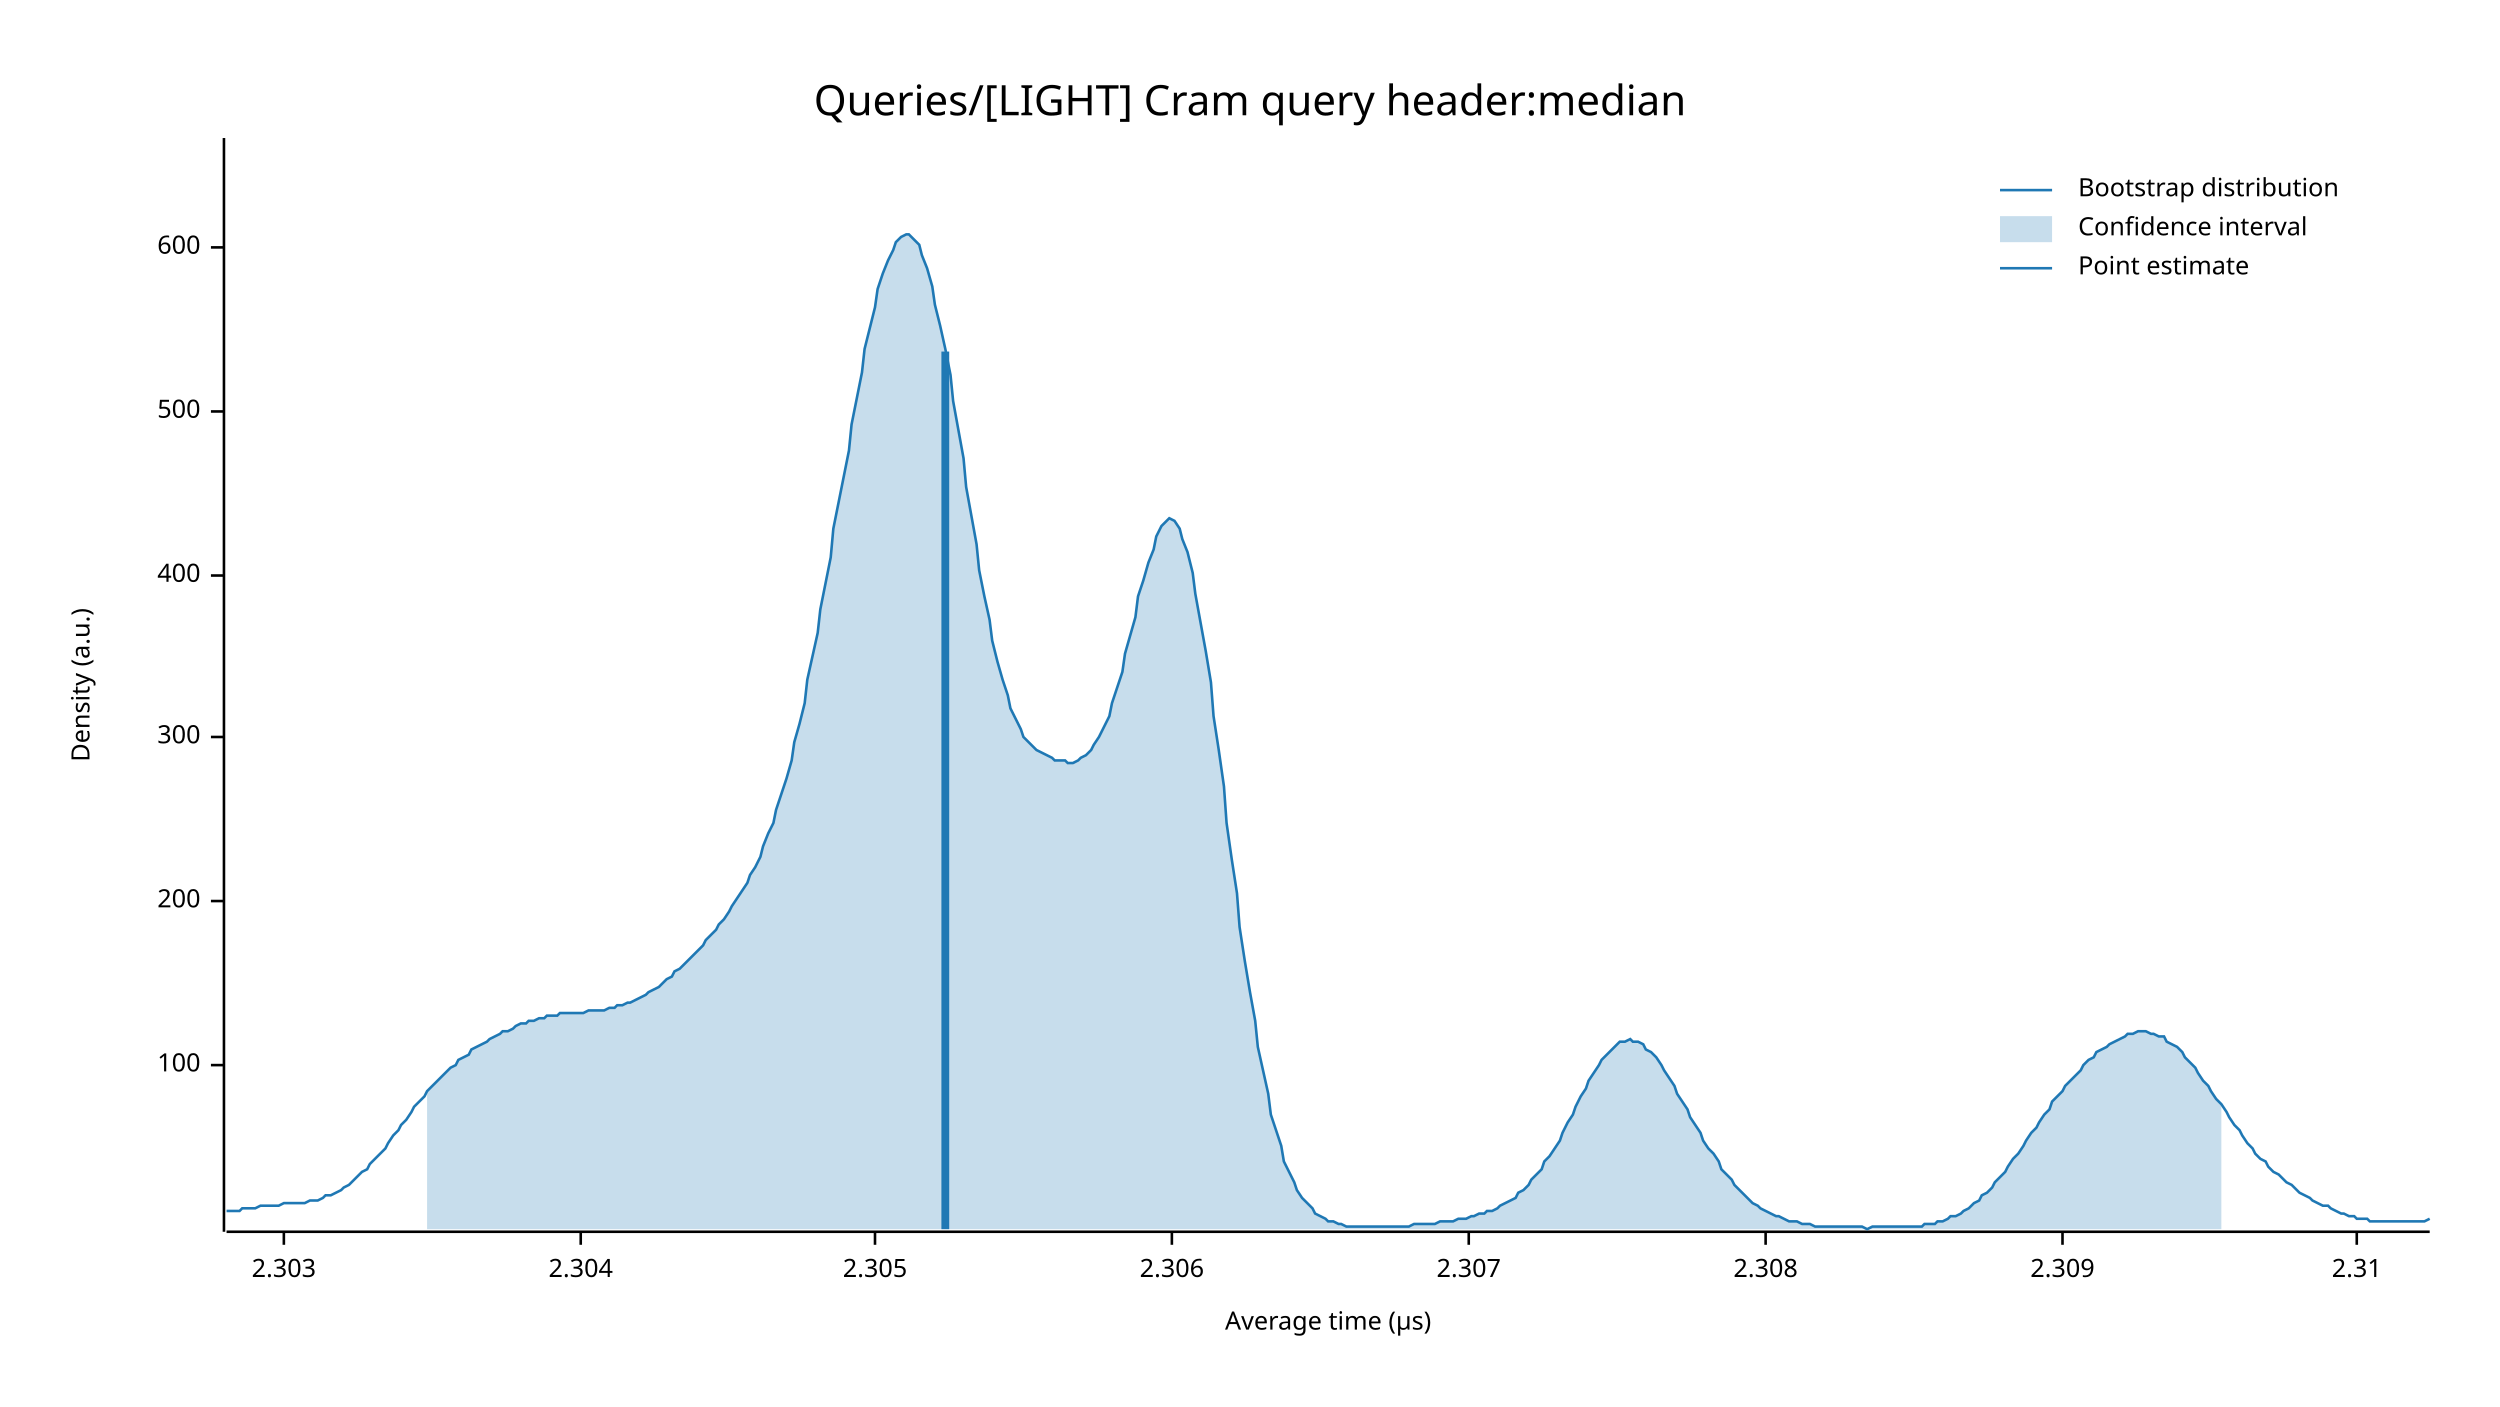
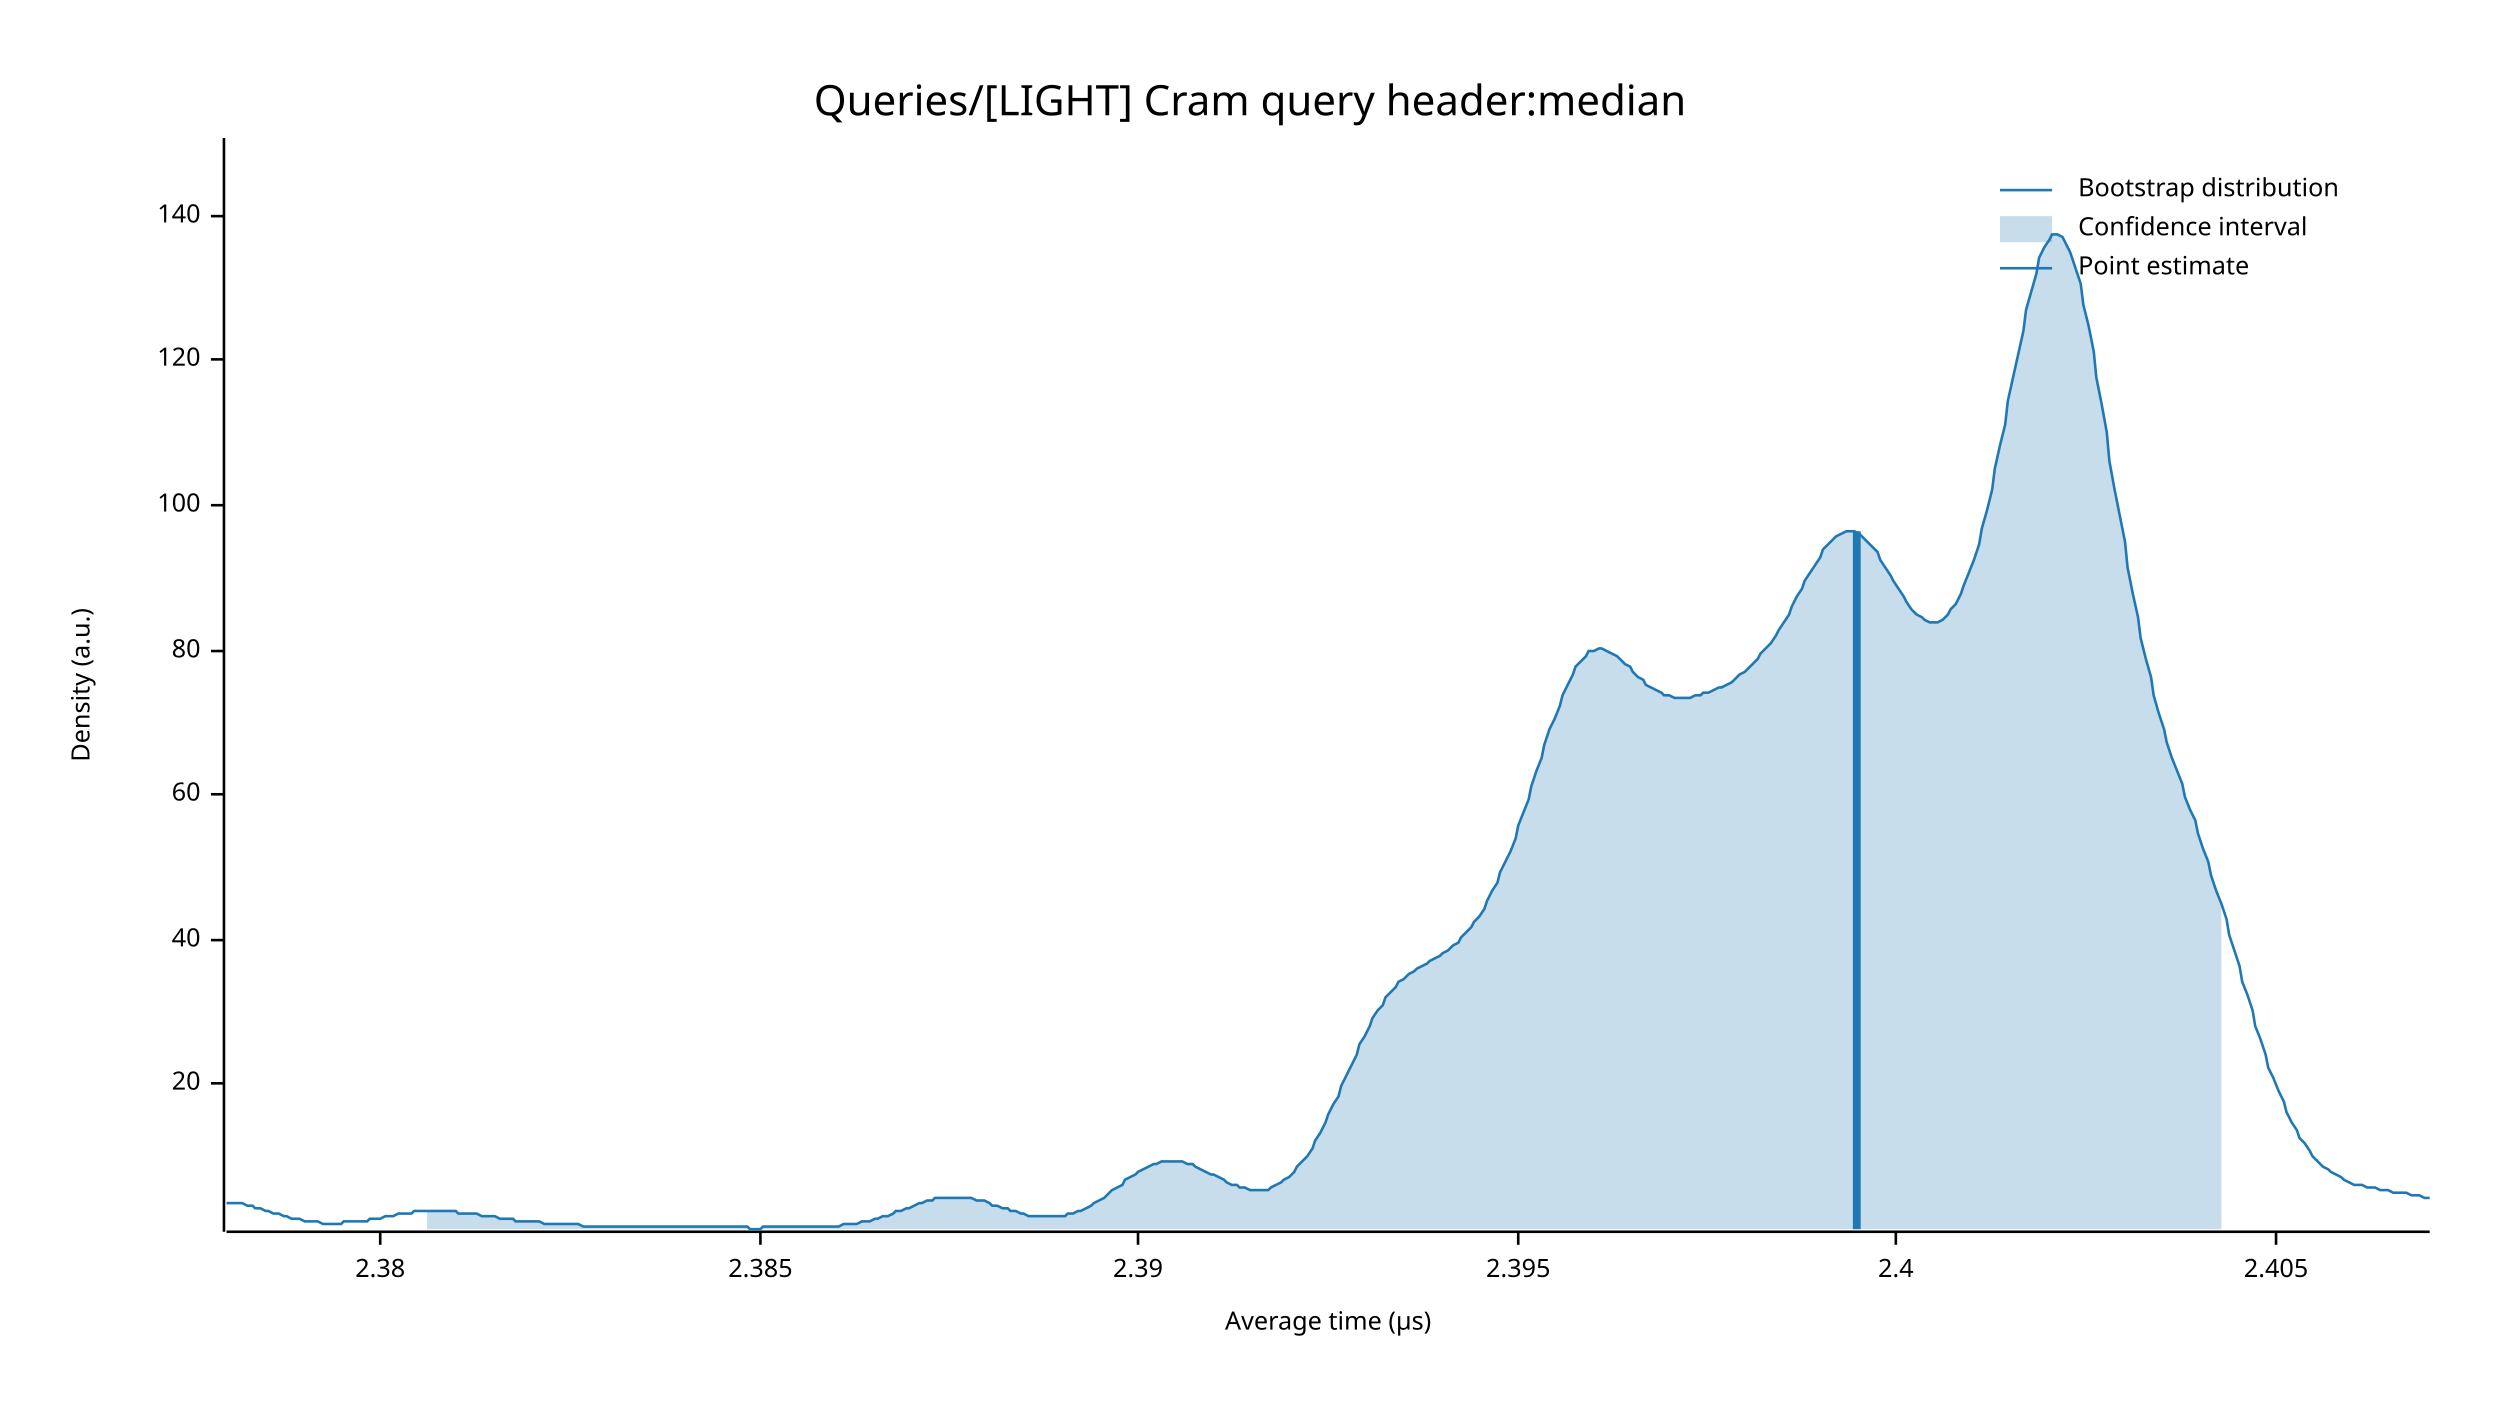
<svg xmlns="http://www.w3.org/2000/svg" width="960" height="540" viewBox="0 0 960 540">
  <text x="480" y="32" dy="0.76em" text-anchor="middle" font-family="sans-serif" font-size="16.129" opacity="1" fill="#000000">
Queries/[LIGHT] Cram query header:median
</text>
  <text x="27" y="263" dy="0.76em" text-anchor="middle" font-family="sans-serif" font-size="9.677" opacity="1" fill="#000000" transform="rotate(270, 27, 263)">
Density (a.u.)
</text>
  <text x="510" y="513" dy="-0.5ex" text-anchor="middle" font-family="sans-serif" font-size="9.677" opacity="1" fill="#000000">
Average time (µs)
</text>
  <polyline fill="none" opacity="1" stroke="#000000" stroke-width="1" points="86,53 86,473 " />
-   <text x="77" y="409" dy="0.5ex" text-anchor="end" font-family="sans-serif" font-size="9.677" opacity="1" fill="#000000">
+   <text x="77" y="416" dy="0.5ex" text-anchor="end" font-family="sans-serif" font-size="9.677" opacity="1" fill="#000000">
+ 20
+ </text>
+   <polyline fill="none" opacity="1" stroke="#000000" stroke-width="1" points="81,416 86,416 " />
+   <text x="77" y="361" dy="0.5ex" text-anchor="end" font-family="sans-serif" font-size="9.677" opacity="1" fill="#000000">
+ 40
+ </text>
+   <polyline fill="none" opacity="1" stroke="#000000" stroke-width="1" points="81,361 86,361 " />
+   <text x="77" y="305" dy="0.5ex" text-anchor="end" font-family="sans-serif" font-size="9.677" opacity="1" fill="#000000">
+ 60
+ </text>
+   <polyline fill="none" opacity="1" stroke="#000000" stroke-width="1" points="81,305 86,305 " />
+   <text x="77" y="250" dy="0.5ex" text-anchor="end" font-family="sans-serif" font-size="9.677" opacity="1" fill="#000000">
+ 80
+ </text>
+   <polyline fill="none" opacity="1" stroke="#000000" stroke-width="1" points="81,250 86,250 " />
+   <text x="77" y="194" dy="0.5ex" text-anchor="end" font-family="sans-serif" font-size="9.677" opacity="1" fill="#000000">
100
</text>
-   <polyline fill="none" opacity="1" stroke="#000000" stroke-width="1" points="81,409 86,409 " />
-   <text x="77" y="346" dy="0.5ex" text-anchor="end" font-family="sans-serif" font-size="9.677" opacity="1" fill="#000000">
- 200
+   <polyline fill="none" opacity="1" stroke="#000000" stroke-width="1" points="81,194 86,194 " />
+   <text x="77" y="138" dy="0.5ex" text-anchor="end" font-family="sans-serif" font-size="9.677" opacity="1" fill="#000000">
+ 120
</text>
-   <polyline fill="none" opacity="1" stroke="#000000" stroke-width="1" points="81,346 86,346 " />
-   <text x="77" y="283" dy="0.5ex" text-anchor="end" font-family="sans-serif" font-size="9.677" opacity="1" fill="#000000">
- 300
+   <polyline fill="none" opacity="1" stroke="#000000" stroke-width="1" points="81,138 86,138 " />
+   <text x="77" y="83" dy="0.5ex" text-anchor="end" font-family="sans-serif" font-size="9.677" opacity="1" fill="#000000">
+ 140
</text>
-   <polyline fill="none" opacity="1" stroke="#000000" stroke-width="1" points="81,283 86,283 " />
-   <text x="77" y="221" dy="0.5ex" text-anchor="end" font-family="sans-serif" font-size="9.677" opacity="1" fill="#000000">
- 400
+   <polyline fill="none" opacity="1" stroke="#000000" stroke-width="1" points="81,83 86,83 " />
+   <polyline fill="none" opacity="1" stroke="#000000" stroke-width="1" points="87,473 933,473 " />
+   <text x="146" y="483" dy="0.76em" text-anchor="middle" font-family="sans-serif" font-size="9.677" opacity="1" fill="#000000">
+ 2.38
</text>
-   <polyline fill="none" opacity="1" stroke="#000000" stroke-width="1" points="81,221 86,221 " />
-   <text x="77" y="158" dy="0.5ex" text-anchor="end" font-family="sans-serif" font-size="9.677" opacity="1" fill="#000000">
- 500
+   <polyline fill="none" opacity="1" stroke="#000000" stroke-width="1" points="146,473 146,478 " />
+   <text x="292" y="483" dy="0.76em" text-anchor="middle" font-family="sans-serif" font-size="9.677" opacity="1" fill="#000000">
+ 2.385
</text>
-   <polyline fill="none" opacity="1" stroke="#000000" stroke-width="1" points="81,158 86,158 " />
-   <text x="77" y="95" dy="0.5ex" text-anchor="end" font-family="sans-serif" font-size="9.677" opacity="1" fill="#000000">
- 600
+   <polyline fill="none" opacity="1" stroke="#000000" stroke-width="1" points="292,473 292,478 " />
+   <text x="437" y="483" dy="0.76em" text-anchor="middle" font-family="sans-serif" font-size="9.677" opacity="1" fill="#000000">
+ 2.39
</text>
-   <polyline fill="none" opacity="1" stroke="#000000" stroke-width="1" points="81,95 86,95 " />
-   <polyline fill="none" opacity="1" stroke="#000000" stroke-width="1" points="87,473 933,473 " />
-   <text x="109" y="483" dy="0.76em" text-anchor="middle" font-family="sans-serif" font-size="9.677" opacity="1" fill="#000000">
- 2.303
+   <polyline fill="none" opacity="1" stroke="#000000" stroke-width="1" points="437,473 437,478 " />
+   <text x="583" y="483" dy="0.76em" text-anchor="middle" font-family="sans-serif" font-size="9.677" opacity="1" fill="#000000">
+ 2.395
</text>
-   <polyline fill="none" opacity="1" stroke="#000000" stroke-width="1" points="109,473 109,478 " />
-   <text x="223" y="483" dy="0.76em" text-anchor="middle" font-family="sans-serif" font-size="9.677" opacity="1" fill="#000000">
- 2.304
+   <polyline fill="none" opacity="1" stroke="#000000" stroke-width="1" points="583,473 583,478 " />
+   <text x="728" y="483" dy="0.76em" text-anchor="middle" font-family="sans-serif" font-size="9.677" opacity="1" fill="#000000">
+ 2.4
</text>
-   <polyline fill="none" opacity="1" stroke="#000000" stroke-width="1" points="223,473 223,478 " />
-   <text x="336" y="483" dy="0.76em" text-anchor="middle" font-family="sans-serif" font-size="9.677" opacity="1" fill="#000000">
- 2.305
+   <polyline fill="none" opacity="1" stroke="#000000" stroke-width="1" points="728,473 728,478 " />
+   <text x="874" y="483" dy="0.76em" text-anchor="middle" font-family="sans-serif" font-size="9.677" opacity="1" fill="#000000">
+ 2.405
</text>
-   <polyline fill="none" opacity="1" stroke="#000000" stroke-width="1" points="336,473 336,478 " />
-   <text x="450" y="483" dy="0.76em" text-anchor="middle" font-family="sans-serif" font-size="9.677" opacity="1" fill="#000000">
- 2.306
- </text>
-   <polyline fill="none" opacity="1" stroke="#000000" stroke-width="1" points="450,473 450,478 " />
-   <text x="564" y="483" dy="0.76em" text-anchor="middle" font-family="sans-serif" font-size="9.677" opacity="1" fill="#000000">
- 2.307
- </text>
-   <polyline fill="none" opacity="1" stroke="#000000" stroke-width="1" points="564,473 564,478 " />
-   <text x="678" y="483" dy="0.76em" text-anchor="middle" font-family="sans-serif" font-size="9.677" opacity="1" fill="#000000">
- 2.308
- </text>
-   <polyline fill="none" opacity="1" stroke="#000000" stroke-width="1" points="678,473 678,478 " />
-   <text x="792" y="483" dy="0.76em" text-anchor="middle" font-family="sans-serif" font-size="9.677" opacity="1" fill="#000000">
- 2.309
- </text>
-   <polyline fill="none" opacity="1" stroke="#000000" stroke-width="1" points="792,473 792,478 " />
-   <text x="905" y="483" dy="0.76em" text-anchor="middle" font-family="sans-serif" font-size="9.677" opacity="1" fill="#000000">
- 2.31
- </text>
-   <polyline fill="none" opacity="1" stroke="#000000" stroke-width="1" points="905,473 905,478 " />
-   <polyline fill="none" opacity="1" stroke="#1F78B4" stroke-width="1" points="87,465 88,465 90,465 92,465 93,464 95,464 97,464 98,464 100,463 102,463 103,463 105,463 107,463 109,462 110,462 112,462 114,462 115,462 117,462 119,461 120,461 122,461 124,460 125,459 127,459 129,458 131,457 132,456 134,455 136,453 137,452 139,450 141,449 142,447 144,445 146,443 148,441 149,439 151,436 153,434 154,432 156,430 158,427 159,425 161,423 163,421 164,419 166,417 168,415 170,413 171,412 173,410 175,409 176,407 178,406 180,405 181,403 183,402 185,401 187,400 188,399 190,398 192,397 193,396 195,396 197,395 198,394 200,393 202,393 203,392 205,392 207,391 209,391 210,390 212,390 214,390 215,389 217,389 219,389 220,389 222,389 224,389 226,388 227,388 229,388 231,388 232,388 234,387 236,387 237,386 239,386 241,385 242,385 244,384 246,383 248,382 249,381 251,380 253,379 254,378 256,376 258,375 259,373 261,372 263,370 265,368 266,367 268,365 270,363 271,361 273,359 275,357 276,355 278,353 280,350 281,348 283,345 285,342 287,339 288,336 290,333 292,329 293,325 295,320 297,316 298,311 300,305 302,299 304,292 305,285 307,278 309,270 310,261 312,252 314,243 315,234 317,224 319,214 320,203 322,193 324,183 326,173 327,163 329,153 331,143 332,134 334,126 336,118 337,111 339,105 341,100 343,96 344,93 346,91 348,90 349,90 351,92 353,94 354,98 356,103 358,110 359,117 361,125 363,134 365,144 366,154 368,165 370,176 371,187 373,198 375,209 376,219 378,229 380,238 381,246 383,254 385,261 387,267 388,272 390,276 392,280 393,283 395,285 397,287 398,288 400,289 402,290 404,291 405,292 407,292 409,292 410,293 412,293 414,292 415,291 417,290 419,288 420,286 422,283 424,279 426,275 427,270 429,264 431,258 432,251 434,244 436,237 437,229 439,223 441,216 443,211 444,206 446,202 448,200 449,199 451,200 453,203 454,207 456,212 458,220 459,228 461,239 463,250 465,262 466,275 468,288 470,302 471,316 473,330 475,343 476,356 478,369 480,381 482,392 483,402 485,411 487,420 488,428 490,434 492,440 493,446 495,450 497,454 498,457 500,460 502,462 504,464 505,466 507,467 509,468 510,469 512,469 514,470 515,470 517,471 519,471 521,471 522,471 524,471 526,471 527,471 529,471 531,471 532,471 534,471 536,471 537,471 539,471 541,471 543,470 544,470 546,470 548,470 549,470 551,470 553,469 554,469 556,469 558,469 560,468 561,468 563,468 565,467 566,467 568,466 570,466 571,465 573,465 575,464 576,463 578,462 580,461 582,460 583,458 585,457 587,455 588,453 590,451 592,449 593,446 595,444 597,441 599,438 600,435 602,431 604,428 605,425 607,421 609,418 610,415 612,412 614,409 615,407 617,405 619,403 621,401 622,400 624,400 626,399 627,400 629,400 631,401 632,403 634,404 636,406 638,409 639,411 641,414 643,417 644,420 646,423 648,426 649,429 651,432 653,435 654,438 656,441 658,443 660,446 661,449 663,451 665,453 666,455 668,457 670,459 671,460 673,462 675,463 676,464 678,465 680,466 682,467 683,467 685,468 687,469 688,469 690,469 692,470 693,470 695,470 697,471 699,471 700,471 702,471 704,471 705,471 707,471 709,471 710,471 712,471 714,471 715,471 717,472 719,471 721,471 722,471 724,471 726,471 727,471 729,471 731,471 732,471 734,471 736,471 738,471 739,470 741,470 743,470 744,469 746,469 748,468 749,467 751,467 753,466 754,465 756,464 758,462 760,461 761,459 763,458 765,456 766,454 768,452 770,450 771,448 773,445 775,443 777,440 778,438 780,435 782,433 783,431 785,428 787,426 788,423 790,421 792,419 793,417 795,415 797,413 799,411 800,409 802,407 804,406 805,404 807,403 809,402 810,401 812,400 814,399 816,398 817,397 819,397 821,396 822,396 824,396 826,397 827,397 829,398 831,398 832,400 834,401 836,402 838,404 839,406 841,408 843,410 844,412 846,415 848,417 849,419 851,422 853,424 855,427 856,429 858,432 860,434 861,436 863,439 865,441 866,443 868,445 870,446 871,448 873,450 875,451 877,453 878,454 880,455 882,457 883,458 885,459 887,460 888,461 890,462 892,463 894,463 895,464 897,465 899,466 900,466 902,467 904,467 905,468 907,468 909,468 910,469 912,469 914,469 916,469 917,469 919,469 921,469 922,469 924,469 926,469 927,469 929,469 931,469 933,468 " />
-   <polygon opacity="0.25" fill="#1F78B4" points="164,419 166,417 168,415 170,413 171,412 173,410 175,409 176,407 178,406 180,405 181,403 183,402 185,401 187,400 188,399 190,398 192,397 193,396 195,396 197,395 198,394 200,393 202,393 203,392 205,392 207,391 209,391 210,390 212,390 214,390 215,389 217,389 219,389 220,389 222,389 224,389 226,388 227,388 229,388 231,388 232,388 234,387 236,387 237,386 239,386 241,385 242,385 244,384 246,383 248,382 249,381 251,380 253,379 254,378 256,376 258,375 259,373 261,372 263,370 265,368 266,367 268,365 270,363 271,361 273,359 275,357 276,355 278,353 280,350 281,348 283,345 285,342 287,339 288,336 290,333 292,329 293,325 295,320 297,316 298,311 300,305 302,299 304,292 305,285 307,278 309,270 310,261 312,252 314,243 315,234 317,224 319,214 320,203 322,193 324,183 326,173 327,163 329,153 331,143 332,134 334,126 336,118 337,111 339,105 341,100 343,96 344,93 346,91 348,90 349,90 351,92 353,94 354,98 356,103 358,110 359,117 361,125 363,134 365,144 366,154 368,165 370,176 371,187 373,198 375,209 376,219 378,229 380,238 381,246 383,254 385,261 387,267 388,272 390,276 392,280 393,283 395,285 397,287 398,288 400,289 402,290 404,291 405,292 407,292 409,292 410,293 412,293 414,292 415,291 417,290 419,288 420,286 422,283 424,279 426,275 427,270 429,264 431,258 432,251 434,244 436,237 437,229 439,223 441,216 443,211 444,206 446,202 448,200 449,199 451,200 453,203 454,207 456,212 458,220 459,228 461,239 463,250 465,262 466,275 468,288 470,302 471,316 473,330 475,343 476,356 478,369 480,381 482,392 483,402 485,411 487,420 488,428 490,434 492,440 493,446 495,450 497,454 498,457 500,460 502,462 504,464 505,466 507,467 509,468 510,469 512,469 514,470 515,470 517,471 519,471 521,471 522,471 524,471 526,471 527,471 529,471 531,471 532,471 534,471 536,471 537,471 539,471 541,471 543,470 544,470 546,470 548,470 549,470 551,470 553,469 554,469 556,469 558,469 560,468 561,468 563,468 565,467 566,467 568,466 570,466 571,465 573,465 575,464 576,463 578,462 580,461 582,460 583,458 585,457 587,455 588,453 590,451 592,449 593,446 595,444 597,441 599,438 600,435 602,431 604,428 605,425 607,421 609,418 610,415 612,412 614,409 615,407 617,405 619,403 621,401 622,400 624,400 626,399 627,400 629,400 631,401 632,403 634,404 636,406 638,409 639,411 641,414 643,417 644,420 646,423 648,426 649,429 651,432 653,435 654,438 656,441 658,443 660,446 661,449 663,451 665,453 666,455 668,457 670,459 671,460 673,462 675,463 676,464 678,465 680,466 682,467 683,467 685,468 687,469 688,469 690,469 692,470 693,470 695,470 697,471 699,471 700,471 702,471 704,471 705,471 707,471 709,471 710,471 712,471 714,471 715,471 717,472 719,471 721,471 722,471 724,471 726,471 727,471 729,471 731,471 732,471 734,471 736,471 738,471 739,470 741,470 743,470 744,469 746,469 748,468 749,467 751,467 753,466 754,465 756,464 758,462 760,461 761,459 763,458 765,456 766,454 768,452 770,450 771,448 773,445 775,443 777,440 778,438 780,435 782,433 783,431 785,428 787,426 788,423 790,421 792,419 793,417 795,415 797,413 799,411 800,409 802,407 804,406 805,404 807,403 809,402 810,401 812,400 814,399 816,398 817,397 819,397 821,396 822,396 824,396 826,397 827,397 829,398 831,398 832,400 834,401 836,402 838,404 839,406 841,408 843,410 844,412 846,415 848,417 849,419 851,422 853,424 853,472 164,472 " />
-   <polyline fill="none" opacity="1" stroke="#1F78B4" stroke-width="3" points="363,472 363,135 " />
+   <polyline fill="none" opacity="1" stroke="#000000" stroke-width="1" points="874,473 874,478 " />
+   <polyline fill="none" opacity="1" stroke="#1F78B4" stroke-width="1" points="87,462 88,462 90,462 92,462 93,462 95,463 97,463 98,464 100,464 102,465 103,465 105,466 107,466 109,467 110,467 112,468 114,468 115,468 117,469 119,469 120,469 122,469 124,470 125,470 127,470 129,470 131,470 132,469 134,469 136,469 137,469 139,469 141,469 142,468 144,468 146,468 148,467 149,467 151,467 153,466 154,466 156,466 158,466 159,465 161,465 163,465 164,465 166,465 168,465 170,465 171,465 173,465 175,465 176,466 178,466 180,466 181,466 183,466 185,467 187,467 188,467 190,467 192,468 193,468 195,468 197,468 198,469 200,469 202,469 203,469 205,469 207,469 209,470 210,470 212,470 214,470 215,470 217,470 219,470 220,470 222,470 224,471 226,471 227,471 229,471 231,471 232,471 234,471 236,471 237,471 239,471 241,471 242,471 244,471 246,471 248,471 249,471 251,471 253,471 254,471 256,471 258,471 259,471 261,471 263,471 265,471 266,471 268,471 270,471 271,471 273,471 275,471 276,471 278,471 280,471 281,471 283,471 285,471 287,471 288,472 290,472 292,472 293,471 295,471 297,471 298,471 300,471 302,471 304,471 305,471 307,471 309,471 310,471 312,471 314,471 315,471 317,471 319,471 320,471 322,471 324,470 326,470 327,470 329,470 331,469 332,469 334,469 336,468 337,468 339,467 341,467 343,466 344,465 346,465 348,464 349,464 351,463 353,462 354,462 356,461 358,461 359,460 361,460 363,460 365,460 366,460 368,460 370,460 371,460 373,460 375,461 376,461 378,461 380,462 381,463 383,463 385,464 387,464 388,465 390,465 392,466 393,466 395,467 397,467 398,467 400,467 402,467 404,467 405,467 407,467 409,467 410,466 412,466 414,465 415,465 417,464 419,463 420,462 422,461 424,460 426,458 427,457 429,456 431,455 432,453 434,452 436,451 437,450 439,449 441,448 443,447 444,447 446,446 448,446 449,446 451,446 453,446 454,446 456,447 458,447 459,448 461,449 463,450 465,451 466,451 468,452 470,453 471,454 473,455 475,455 476,456 478,456 480,457 482,457 483,457 485,457 487,457 488,456 490,455 492,454 493,453 495,452 497,450 498,448 500,446 502,444 504,441 505,438 507,435 509,431 510,428 512,424 514,421 515,417 517,413 519,409 521,405 522,401 524,398 526,394 527,391 529,388 531,386 532,383 534,381 536,379 537,377 539,376 541,374 543,373 544,372 546,371 548,370 549,369 551,368 553,367 554,366 556,365 558,363 560,362 561,360 563,358 565,356 566,354 568,352 570,349 571,346 573,342 575,339 576,335 578,331 580,327 582,322 583,317 585,312 587,307 588,302 590,296 592,291 593,286 595,280 597,276 599,271 600,267 602,263 604,259 605,256 607,254 609,252 610,250 612,250 614,249 615,249 617,250 619,251 621,252 622,253 624,255 626,256 627,258 629,260 631,261 632,263 634,264 636,265 638,266 639,267 641,267 643,268 644,268 646,268 648,268 649,268 651,267 653,267 654,266 656,266 658,265 660,264 661,264 663,263 665,262 666,261 668,259 670,258 671,257 673,255 675,253 676,251 678,249 680,247 682,244 683,242 685,239 687,236 688,233 690,229 692,226 693,223 695,220 697,217 699,214 700,211 702,209 704,207 705,206 707,205 709,204 710,204 712,204 714,205 715,206 717,208 719,210 721,212 722,215 724,218 726,221 727,223 729,226 731,229 732,231 734,234 736,236 738,237 739,238 741,239 743,239 744,239 746,238 748,236 749,234 751,232 753,228 754,225 756,220 758,215 760,209 761,203 763,196 765,188 766,180 768,171 770,163 771,154 773,145 775,136 777,127 778,119 780,112 782,105 783,99 785,95 787,92 788,90 790,90 792,91 793,93 795,97 797,103 799,109 800,117 802,125 804,135 805,145 807,155 809,166 810,177 812,188 814,198 816,208 817,218 819,228 821,237 822,245 824,253 826,260 827,267 829,274 831,280 832,285 834,291 836,296 838,301 839,306 841,311 843,315 844,320 846,326 848,331 849,336 851,342 853,347 855,353 856,359 858,365 860,371 861,377 863,382 865,388 866,394 868,399 870,405 871,410 873,414 875,419 877,423 878,427 880,431 882,434 883,437 885,439 887,442 888,444 890,446 892,448 894,449 895,450 897,451 899,452 900,453 902,454 904,455 905,455 907,455 909,456 910,456 912,456 914,457 916,457 917,457 919,458 921,458 922,458 924,458 926,459 927,459 929,459 931,460 933,460 " />
+   <polygon opacity="0.25" fill="#1F78B4" points="164,465 166,465 168,465 170,465 171,465 173,465 175,465 176,466 178,466 180,466 181,466 183,466 185,467 187,467 188,467 190,467 192,468 193,468 195,468 197,468 198,469 200,469 202,469 203,469 205,469 207,469 209,470 210,470 212,470 214,470 215,470 217,470 219,470 220,470 222,470 224,471 226,471 227,471 229,471 231,471 232,471 234,471 236,471 237,471 239,471 241,471 242,471 244,471 246,471 248,471 249,471 251,471 253,471 254,471 256,471 258,471 259,471 261,471 263,471 265,471 266,471 268,471 270,471 271,471 273,471 275,471 276,471 278,471 280,471 281,471 283,471 285,471 287,471 288,472 290,472 292,472 293,471 295,471 297,471 298,471 300,471 302,471 304,471 305,471 307,471 309,471 310,471 312,471 314,471 315,471 317,471 319,471 320,471 322,471 324,470 326,470 327,470 329,470 331,469 332,469 334,469 336,468 337,468 339,467 341,467 343,466 344,465 346,465 348,464 349,464 351,463 353,462 354,462 356,461 358,461 359,460 361,460 363,460 365,460 366,460 368,460 370,460 371,460 373,460 375,461 376,461 378,461 380,462 381,463 383,463 385,464 387,464 388,465 390,465 392,466 393,466 395,467 397,467 398,467 400,467 402,467 404,467 405,467 407,467 409,467 410,466 412,466 414,465 415,465 417,464 419,463 420,462 422,461 424,460 426,458 427,457 429,456 431,455 432,453 434,452 436,451 437,450 439,449 441,448 443,447 444,447 446,446 448,446 449,446 451,446 453,446 454,446 456,447 458,447 459,448 461,449 463,450 465,451 466,451 468,452 470,453 471,454 473,455 475,455 476,456 478,456 480,457 482,457 483,457 485,457 487,457 488,456 490,455 492,454 493,453 495,452 497,450 498,448 500,446 502,444 504,441 505,438 507,435 509,431 510,428 512,424 514,421 515,417 517,413 519,409 521,405 522,401 524,398 526,394 527,391 529,388 531,386 532,383 534,381 536,379 537,377 539,376 541,374 543,373 544,372 546,371 548,370 549,369 551,368 553,367 554,366 556,365 558,363 560,362 561,360 563,358 565,356 566,354 568,352 570,349 571,346 573,342 575,339 576,335 578,331 580,327 582,322 583,317 585,312 587,307 588,302 590,296 592,291 593,286 595,280 597,276 599,271 600,267 602,263 604,259 605,256 607,254 609,252 610,250 612,250 614,249 615,249 617,250 619,251 621,252 622,253 624,255 626,256 627,258 629,260 631,261 632,263 634,264 636,265 638,266 639,267 641,267 643,268 644,268 646,268 648,268 649,268 651,267 653,267 654,266 656,266 658,265 660,264 661,264 663,263 665,262 666,261 668,259 670,258 671,257 673,255 675,253 676,251 678,249 680,247 682,244 683,242 685,239 687,236 688,233 690,229 692,226 693,223 695,220 697,217 699,214 700,211 702,209 704,207 705,206 707,205 709,204 710,204 712,204 714,205 715,206 717,208 719,210 721,212 722,215 724,218 726,221 727,223 729,226 731,229 732,231 734,234 736,236 738,237 739,238 741,239 743,239 744,239 746,238 748,236 749,234 751,232 753,228 754,225 756,220 758,215 760,209 761,203 763,196 765,188 766,180 768,171 770,163 771,154 773,145 775,136 777,127 778,119 780,112 782,105 783,99 785,95 787,92 788,90 790,90 792,91 793,93 795,97 797,103 799,109 800,117 802,125 804,135 805,145 807,155 809,166 810,177 812,188 814,198 816,208 817,218 819,228 821,237 822,245 824,253 826,260 827,267 829,274 831,280 832,285 834,291 836,296 838,301 839,306 841,311 843,315 844,320 846,326 848,331 849,336 851,342 853,347 853,472 164,472 " />
+   <polyline fill="none" opacity="1" stroke="#1F78B4" stroke-width="3" points="713,472 713,204 " />
  <text x="798" y="68" dy="0.76em" text-anchor="start" font-family="sans-serif" font-size="9.677" opacity="1" fill="#000000">
Bootstrap distribution
</text>
  <text x="798" y="83" dy="0.76em" text-anchor="start" font-family="sans-serif" font-size="9.677" opacity="1" fill="#000000">
Confidence interval
</text>
  <text x="798" y="98" dy="0.76em" text-anchor="start" font-family="sans-serif" font-size="9.677" opacity="1" fill="#000000">
Point estimate
</text>
  <polyline fill="none" opacity="1" stroke="#1F78B4" stroke-width="1" points="768,73 788,73 " />
  <rect x="768" y="83" width="20" height="10" opacity="0.25" fill="#1F78B4" stroke="none" />
  <polyline fill="none" opacity="1" stroke="#1F78B4" stroke-width="1" points="768,103 788,103 " />
</svg>
